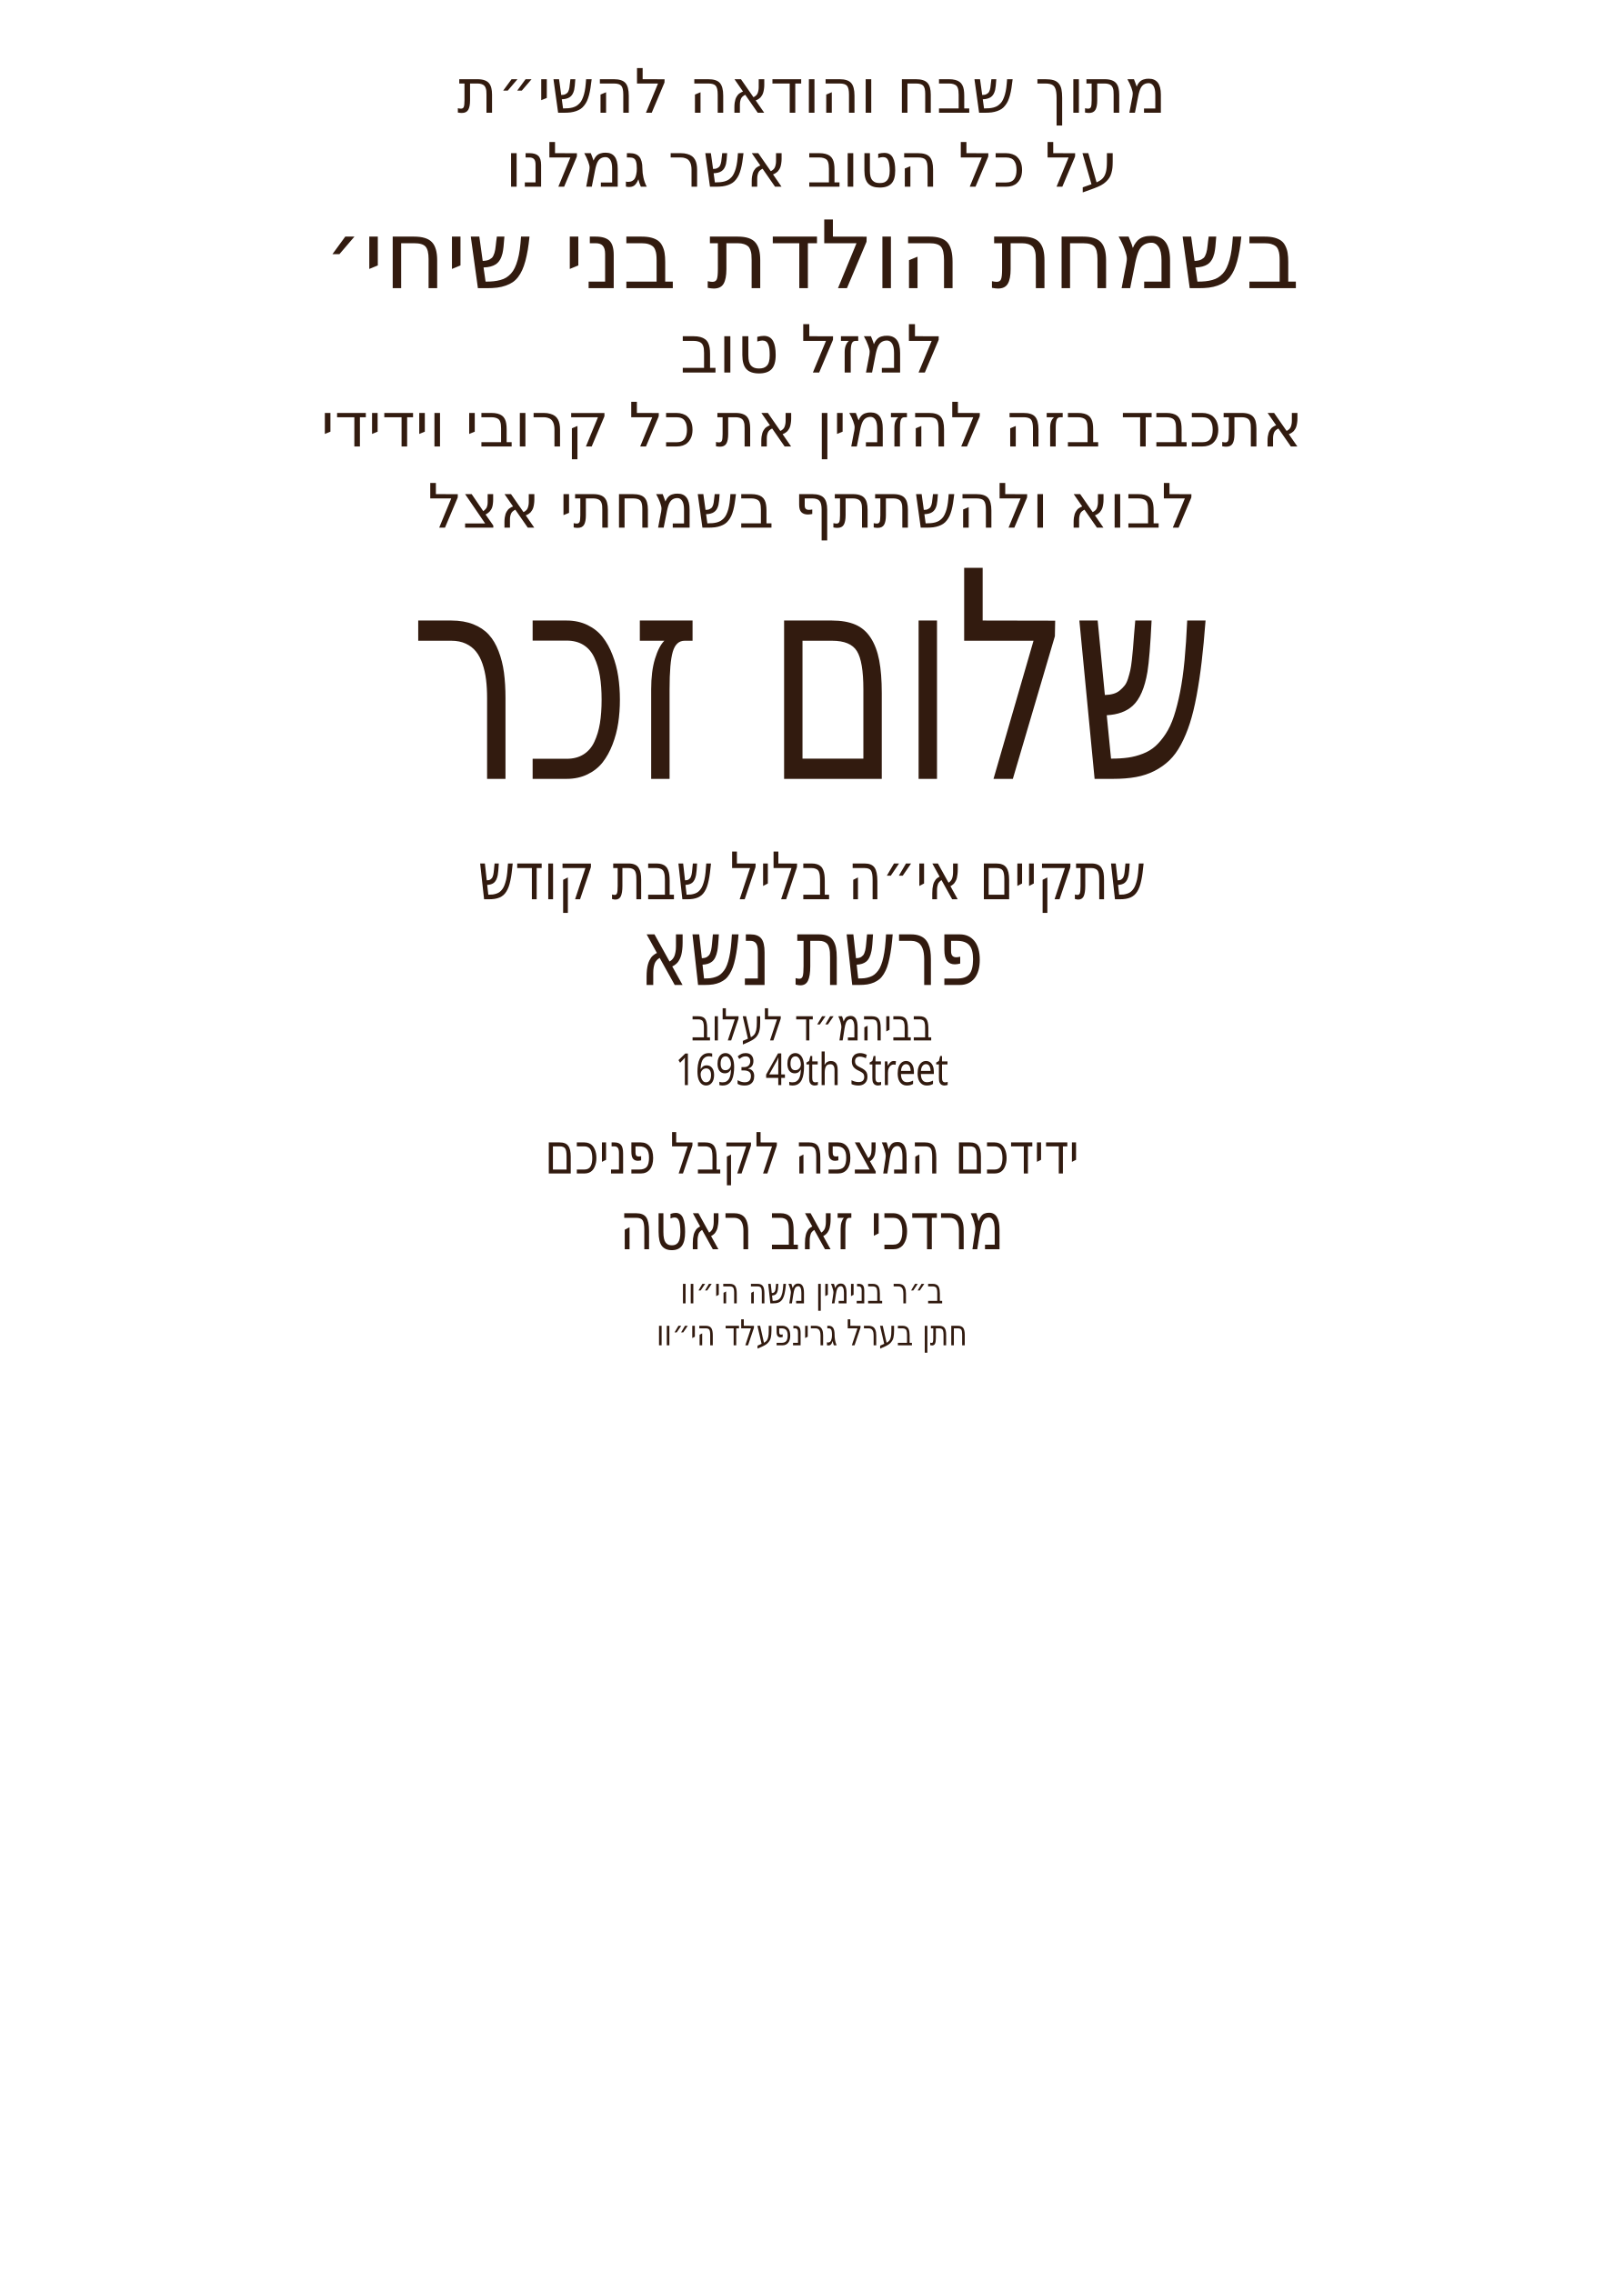
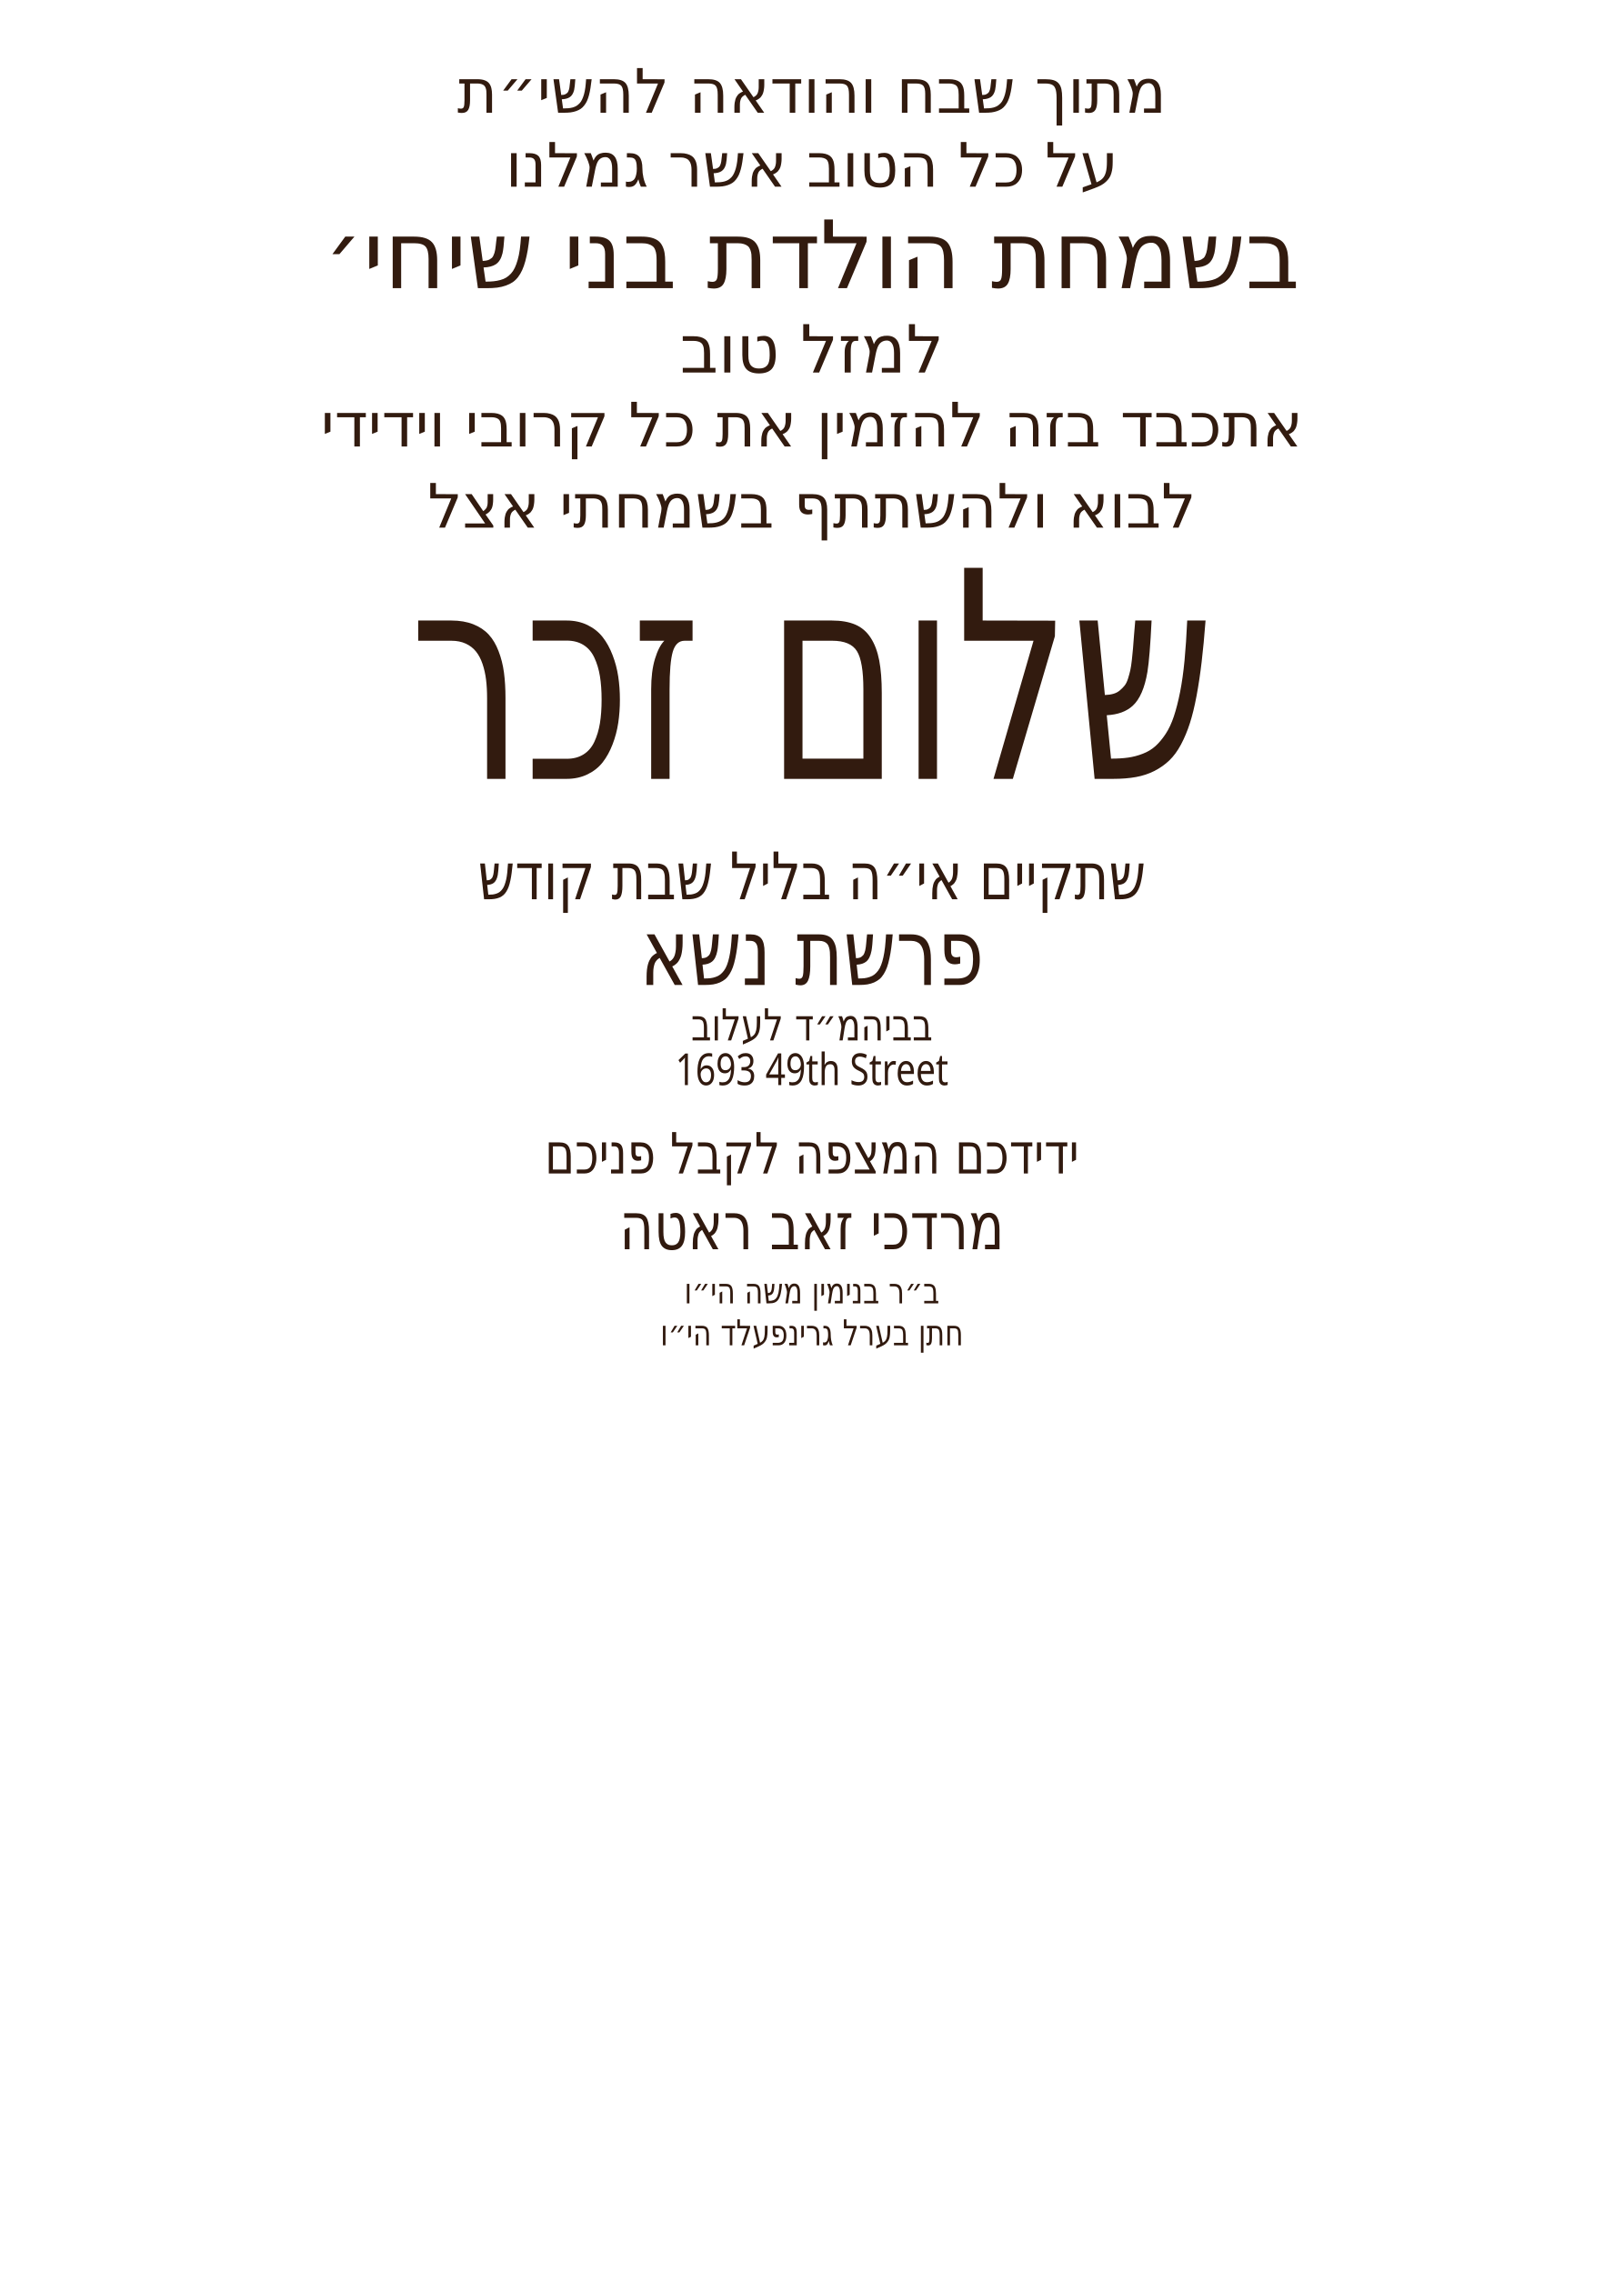
<svg xmlns="http://www.w3.org/2000/svg" id="Layer_1" data-name="Layer 1" viewBox="0 0 360 504">
  <g id="text9">
    <text transform="translate(180 25) scale(1 1)" text-anchor="middle" fill="#321b0f" font-family="Heebo" font-size="13.6" font-weight="100">
      <tspan x="0" y="0">מתוך שבח והודאה להשי״ת</tspan>
    </text>
  </g>
  <g id="text8">
    <text transform="translate(180 41.4) scale(1 1)" text-anchor="middle" fill="#321b0f" font-family="Heebo" font-size="13.6" font-weight="100">
      <tspan x="0" y="0">על כל הטוב אשר גמלנו</tspan>
    </text>
  </g>
  <g id="text7">
    <text transform="translate(180 63.9) scale(1 1)" text-anchor="middle" fill="#321b0f" font-family="Heebo" font-size="20.9" font-weight="100">
      <tspan x="0" y="0">בשמחת הולדת בני שיחי׳</tspan>
    </text>
  </g>
  <g id="text6">
    <text transform="translate(180 82.6) scale(1 1)" text-anchor="middle" fill="#321b0f" font-family="Heebo" font-size="14.7" font-weight="100">
      <tspan x="0" y="0">למזל טוב</tspan>
    </text>
  </g>
  <g id="text5">
    <text transform="translate(180 99) scale(1 1)" text-anchor="middle" fill="#321b0f" font-family="Heebo" font-size="13.6" font-weight="100">
      <tspan x="0" y="0">אתכבד בזה להזמין את כל קרובי וידידי</tspan>
    </text>
  </g>
  <g id="text4">
    <text transform="translate(180 117) scale(1 1)" text-anchor="middle" fill="#321b0f" font-family="Heebo" font-size="13.6" font-weight="100">
      <tspan x="0" y="0">לבוא ולהשתתף בשמחתי אצל</tspan>
    </text>
  </g>
  <g id="text3">
    <text transform="translate(180 172.7) scale(.7 1)" text-anchor="middle" fill="#321b0f" font-family="Heebo" font-size="64.2">
      <tspan x="0" y="0">שלום זכר</tspan>
    </text>
  </g>
  <g id="text2">
    <text transform="translate(180 199.4) scale(.8 1)" text-anchor="middle" fill="#311a0f" font-family="Heebo" font-size="14.5" font-weight="100">
      <tspan x="0" y="0">שתקיים אי״ה בליל שבת קודש</tspan>
    </text>
  </g>
  <g id="parsha*">
    <text transform="translate(180 218.4) scale(.8 1)" text-anchor="middle" fill="#311a0f" font-family="Heebo" font-size="20.5" font-weight="100">
      <tspan x="0" y="0">פרשת נשא</tspan>
    </text>
  </g>
  <g id="location*">
    <text transform="translate(180 230.7) scale(.8 1)" text-anchor="middle" fill="#311a0f" font-family="Heebo" font-size="9.8" font-weight="100">
      <tspan x="0" y="0">בביהמ״ד לעלוב</tspan>
    </text>
  </g>
  <g id="street*">
    <text transform="translate(180 240.6) scale(.8 1)" text-anchor="middle" fill="#311a0f" font-family="Heebo" font-size="9.8" font-weight="100">
      <tspan x="0" y="0">1693 49th Street</tspan>
    </text>
  </g>
  <g id="greeting*">
    <text transform="translate(180 260.2) scale(.8 1)" text-anchor="middle" fill="#311a0f" font-family="Heebo" font-size="12.6" font-weight="100">
      <tspan x="0" y="0">ידידכם המצפה לקבל פניכם</tspan>
    </text>
  </g>
  <g id="host_name*">
    <text transform="translate(180 277) scale(.8 1)" text-anchor="middle" fill="#311a0f" font-family="Heebo" font-size="14.6" font-weight="100">
      <tspan x="0" y="0">מרדכי זאב ראטה</tspan>
    </text>
  </g>
  <g id="father_name_1*">
    <text transform="translate(180 289) scale(.8 1)" text-anchor="middle" fill="#311a0f" font-family="Heebo" font-size="7.9" font-weight="100">
-       <tspan x="0" y="0">ב״ר בנימין משה הי״וו</tspan>
+       <tspan x="0" y="0">ב״ר בנימין משה הי״ו</tspan>
    </text>
  </g>
  <g id="father_name_2*">
    <text transform="translate(180 298.3) scale(.8 1)" text-anchor="middle" fill="#311a0f" font-family="Heebo" font-size="7.9" font-weight="100">
-       <tspan x="0" y="0">חתן בערל גרינפעלד הי״וו</tspan>
+       <tspan x="0" y="0">חתן בערל גרינפעלד הי״ו</tspan>
    </text>
  </g>
</svg>
